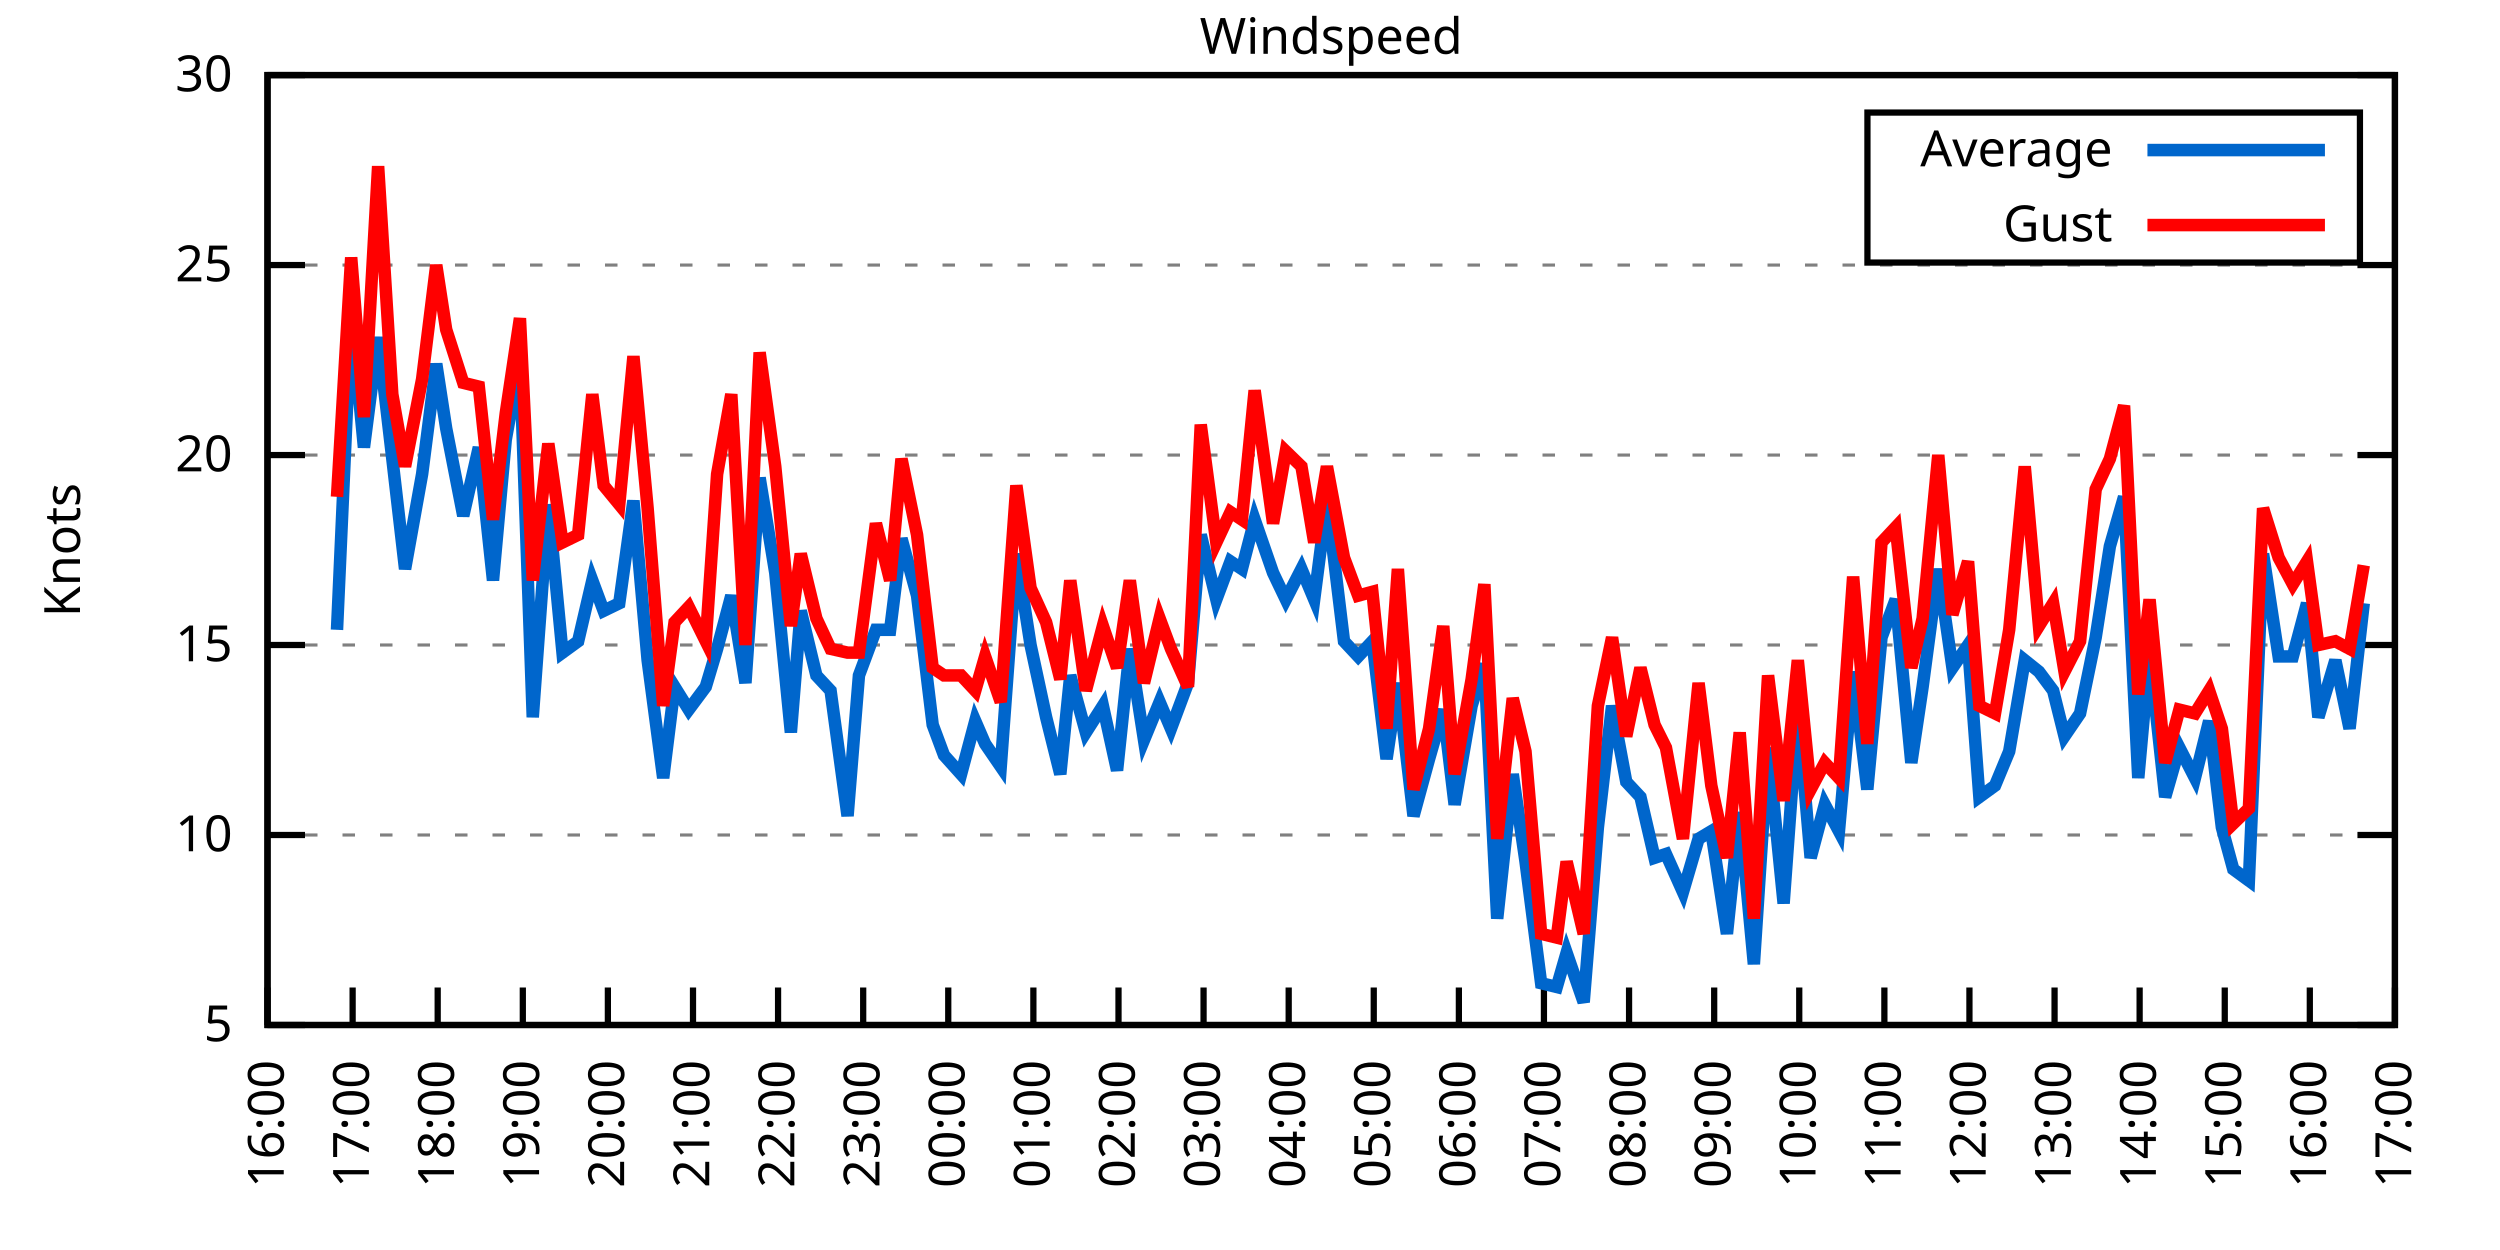
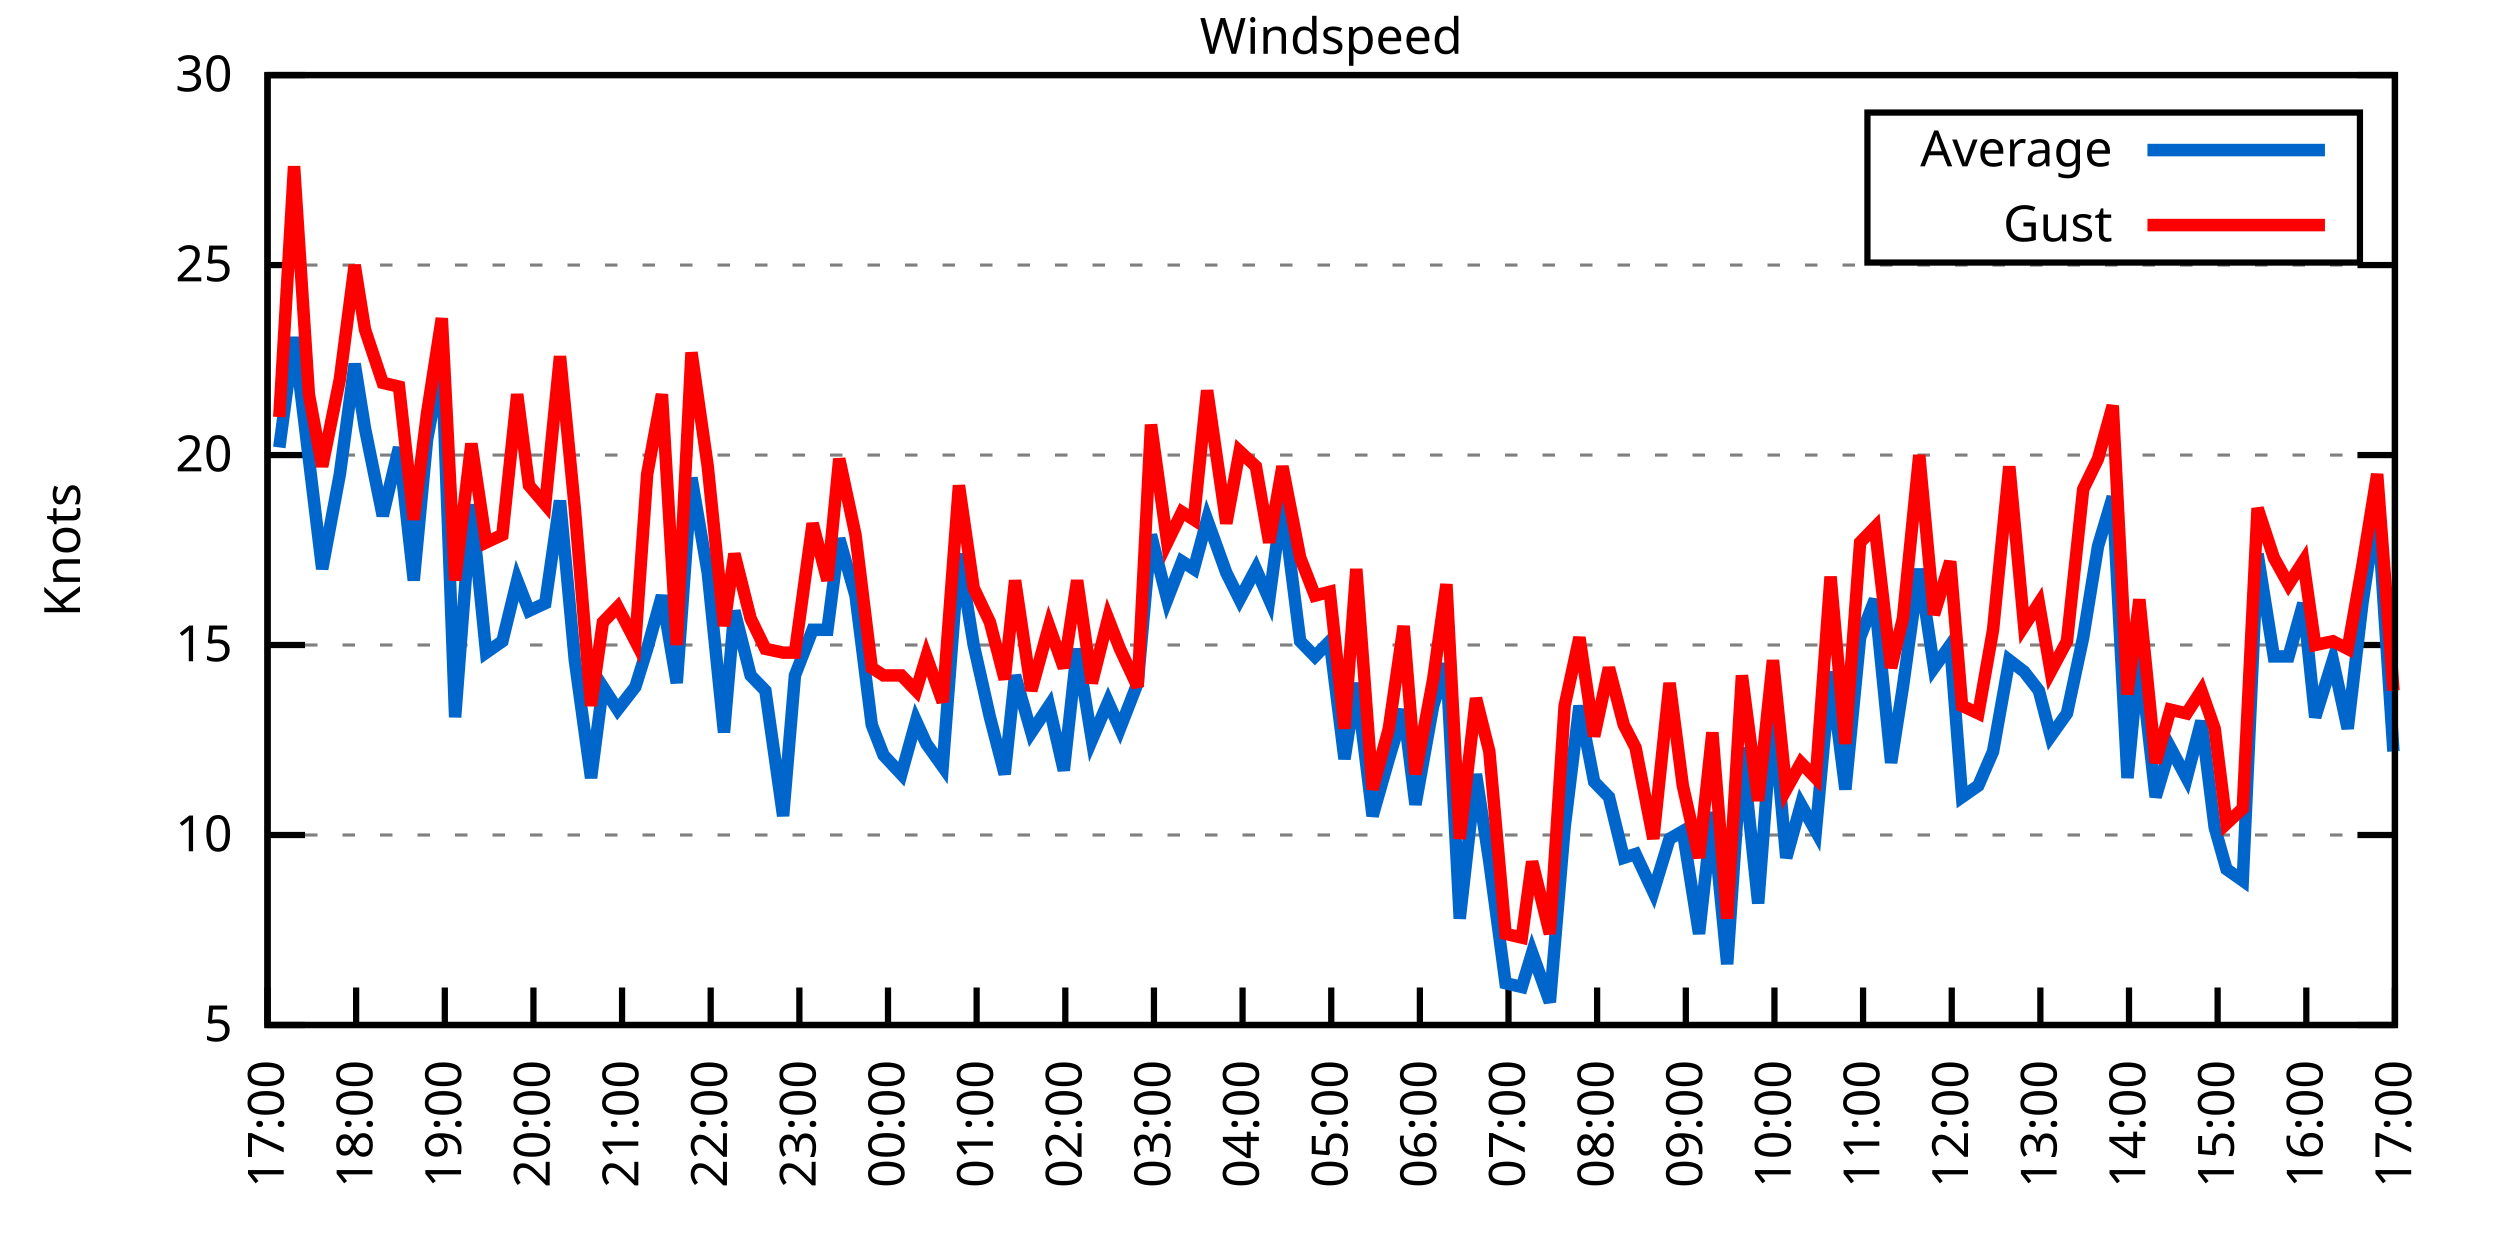
<svg xmlns="http://www.w3.org/2000/svg" xmlns:xlink="http://www.w3.org/1999/xlink" width="400" height="200" viewBox="0 0 400 200">
  <g id="gnuplot_canvas">
    <rect x="0" y="0" width="400" height="200" fill="none" />
    <defs>
      <circle id="gpDot" r="0.5" stroke-width="0.5" stroke="currentColor" />
      <path id="gpPt0" stroke-width="0.333" stroke="currentColor" d="M-1,0 h2 M0,-1 v2" />
      <path id="gpPt1" stroke-width="0.333" stroke="currentColor" d="M-1,-1 L1,1 M1,-1 L-1,1" />
      <path id="gpPt2" stroke-width="0.333" stroke="currentColor" d="M-1,0 L1,0 M0,-1 L0,1 M-1,-1 L1,1 M-1,1 L1,-1" />
      <rect id="gpPt3" stroke-width="0.333" stroke="currentColor" x="-1" y="-1" width="2" height="2" />
      <rect id="gpPt4" stroke-width="0.333" stroke="currentColor" fill="currentColor" x="-1" y="-1" width="2" height="2" />
      <circle id="gpPt5" stroke-width="0.333" stroke="currentColor" cx="0" cy="0" r="1" />
      <use xlink:href="#gpPt5" id="gpPt6" fill="currentColor" stroke="none" />
      <path id="gpPt7" stroke-width="0.333" stroke="currentColor" d="M0,-1.33 L-1.33,0.67 L1.33,0.67 z" />
      <use xlink:href="#gpPt7" id="gpPt8" fill="currentColor" stroke="none" />
      <use xlink:href="#gpPt7" id="gpPt9" stroke="currentColor" transform="rotate(180)" />
      <use xlink:href="#gpPt9" id="gpPt10" fill="currentColor" stroke="none" />
      <use xlink:href="#gpPt3" id="gpPt11" stroke="currentColor" transform="rotate(45)" />
      <use xlink:href="#gpPt11" id="gpPt12" fill="currentColor" stroke="none" />
      <path id="gpPt13" stroke-width="0.333" stroke="currentColor" d="M0,1.330 L1.265,0.411 L0.782,-1.067 L-0.782,-1.076 L-1.265,0.411 z" />
      <use xlink:href="#gpPt13" id="gpPt14" fill="currentColor" stroke="none" />
      <filter id="textbox" filterUnits="objectBoundingBox" x="0" y="0" height="1" width="1">
        <feFlood flood-color="white" flood-opacity="1" result="bgnd" />
        <feComposite in="SourceGraphic" in2="bgnd" operator="atop" />
      </filter>
      <filter id="greybox" filterUnits="objectBoundingBox" x="0" y="0" height="1" width="1">
        <feFlood flood-color="lightgrey" flood-opacity="1" result="grey" />
        <feComposite in="SourceGraphic" in2="grey" operator="atop" />
      </filter>
    </defs>
    <g fill="none" color="white" stroke="currentColor" stroke-width="1.00" stroke-linecap="butt" stroke-linejoin="miter">
</g>
    <g fill="none" color="black" stroke="currentColor" stroke-width="1.00" stroke-linecap="butt" stroke-linejoin="miter">
      <g stroke="none" shape-rendering="crispEdges">
        <polygon fill="rgb(255, 255, 255)" points="42.80,164.00 383.18,164.00 383.18,12.02 42.80,12.02 " />
      </g>
    </g>
    <g fill="none" color="black" stroke="currentColor" stroke-width="1.00" stroke-linecap="butt" stroke-linejoin="miter">
</g>
    <g fill="none" color="black" stroke="black" stroke-width="0.50" stroke-linecap="butt" stroke-linejoin="miter">
</g>
    <g fill="none" color="gray" stroke="currentColor" stroke-width="0.50" stroke-linecap="butt" stroke-linejoin="miter">
      <path stroke="gray" stroke-dasharray="2,4" class="gridline" d="M42.80,164.00 L383.19,164.00  " />
    </g>
    <g fill="none" color="gray" stroke="gray" stroke-width="1.00" stroke-linecap="butt" stroke-linejoin="miter">
</g>
    <g fill="none" color="black" stroke="currentColor" stroke-width="1.00" stroke-linecap="butt" stroke-linejoin="miter">
      <path stroke="black" d="M42.80,164.00 L48.80,164.00 M383.19,164.00 L377.19,164.00  " />
      <g transform="translate(37.20,166.60)" stroke="none" fill="black" font-family="Sans" font-size="8.00" text-anchor="end">
        <text>
          <tspan font-family="Sans"> 5</tspan>
        </text>
      </g>
    </g>
    <g fill="none" color="black" stroke="currentColor" stroke-width="1.00" stroke-linecap="butt" stroke-linejoin="miter">
</g>
    <g fill="none" color="black" stroke="black" stroke-width="0.50" stroke-linecap="butt" stroke-linejoin="miter">
</g>
    <g fill="none" color="gray" stroke="currentColor" stroke-width="0.50" stroke-linecap="butt" stroke-linejoin="miter">
      <path stroke="gray" stroke-dasharray="2,4" class="gridline" d="M42.80,133.60 L383.19,133.60  " />
    </g>
    <g fill="none" color="gray" stroke="gray" stroke-width="1.00" stroke-linecap="butt" stroke-linejoin="miter">
</g>
    <g fill="none" color="black" stroke="currentColor" stroke-width="1.00" stroke-linecap="butt" stroke-linejoin="miter">
      <path stroke="black" d="M42.80,133.60 L48.80,133.60 M383.19,133.60 L377.19,133.60  " />
      <g transform="translate(37.20,136.20)" stroke="none" fill="black" font-family="Sans" font-size="8.00" text-anchor="end">
        <text>
          <tspan font-family="Sans"> 10</tspan>
        </text>
      </g>
    </g>
    <g fill="none" color="black" stroke="currentColor" stroke-width="1.00" stroke-linecap="butt" stroke-linejoin="miter">
</g>
    <g fill="none" color="black" stroke="black" stroke-width="0.50" stroke-linecap="butt" stroke-linejoin="miter">
</g>
    <g fill="none" color="gray" stroke="currentColor" stroke-width="0.50" stroke-linecap="butt" stroke-linejoin="miter">
      <path stroke="gray" stroke-dasharray="2,4" class="gridline" d="M42.80,103.20 L383.19,103.20  " />
    </g>
    <g fill="none" color="gray" stroke="gray" stroke-width="1.00" stroke-linecap="butt" stroke-linejoin="miter">
</g>
    <g fill="none" color="black" stroke="currentColor" stroke-width="1.00" stroke-linecap="butt" stroke-linejoin="miter">
      <path stroke="black" d="M42.80,103.20 L48.80,103.20 M383.19,103.20 L377.19,103.20  " />
      <g transform="translate(37.20,105.80)" stroke="none" fill="black" font-family="Sans" font-size="8.00" text-anchor="end">
        <text>
          <tspan font-family="Sans"> 15</tspan>
        </text>
      </g>
    </g>
    <g fill="none" color="black" stroke="currentColor" stroke-width="1.00" stroke-linecap="butt" stroke-linejoin="miter">
</g>
    <g fill="none" color="black" stroke="black" stroke-width="0.50" stroke-linecap="butt" stroke-linejoin="miter">
</g>
    <g fill="none" color="gray" stroke="currentColor" stroke-width="0.50" stroke-linecap="butt" stroke-linejoin="miter">
      <path stroke="gray" stroke-dasharray="2,4" class="gridline" d="M42.80,72.81 L383.19,72.81  " />
    </g>
    <g fill="none" color="gray" stroke="gray" stroke-width="1.00" stroke-linecap="butt" stroke-linejoin="miter">
</g>
    <g fill="none" color="black" stroke="currentColor" stroke-width="1.00" stroke-linecap="butt" stroke-linejoin="miter">
      <path stroke="black" d="M42.80,72.81 L48.80,72.81 M383.19,72.81 L377.19,72.81  " />
      <g transform="translate(37.20,75.41)" stroke="none" fill="black" font-family="Sans" font-size="8.00" text-anchor="end">
        <text>
          <tspan font-family="Sans"> 20</tspan>
        </text>
      </g>
    </g>
    <g fill="none" color="black" stroke="currentColor" stroke-width="1.00" stroke-linecap="butt" stroke-linejoin="miter">
</g>
    <g fill="none" color="black" stroke="black" stroke-width="0.50" stroke-linecap="butt" stroke-linejoin="miter">
</g>
    <g fill="none" color="gray" stroke="currentColor" stroke-width="0.50" stroke-linecap="butt" stroke-linejoin="miter">
      <path stroke="gray" stroke-dasharray="2,4" class="gridline" d="M42.80,42.41 L383.19,42.41  " />
    </g>
    <g fill="none" color="gray" stroke="gray" stroke-width="1.00" stroke-linecap="butt" stroke-linejoin="miter">
</g>
    <g fill="none" color="black" stroke="currentColor" stroke-width="1.00" stroke-linecap="butt" stroke-linejoin="miter">
      <path stroke="black" d="M42.80,42.41 L48.80,42.41 M383.19,42.41 L377.19,42.41  " />
      <g transform="translate(37.20,45.01)" stroke="none" fill="black" font-family="Sans" font-size="8.00" text-anchor="end">
        <text>
          <tspan font-family="Sans"> 25</tspan>
        </text>
      </g>
    </g>
    <g fill="none" color="black" stroke="currentColor" stroke-width="1.00" stroke-linecap="butt" stroke-linejoin="miter">
</g>
    <g fill="none" color="black" stroke="black" stroke-width="0.50" stroke-linecap="butt" stroke-linejoin="miter">
</g>
    <g fill="none" color="gray" stroke="currentColor" stroke-width="0.50" stroke-linecap="butt" stroke-linejoin="miter">
      <path stroke="gray" stroke-dasharray="2,4" class="gridline" d="M42.80,12.01 L383.19,12.01  " />
    </g>
    <g fill="none" color="gray" stroke="gray" stroke-width="1.00" stroke-linecap="butt" stroke-linejoin="miter">
</g>
    <g fill="none" color="black" stroke="currentColor" stroke-width="1.00" stroke-linecap="butt" stroke-linejoin="miter">
      <path stroke="black" d="M42.80,12.01 L48.80,12.01 M383.19,12.01 L377.19,12.01  " />
      <g transform="translate(37.20,14.61)" stroke="none" fill="black" font-family="Sans" font-size="8.00" text-anchor="end">
        <text>
          <tspan font-family="Sans"> 30</tspan>
        </text>
      </g>
    </g>
    <g fill="none" color="black" stroke="currentColor" stroke-width="1.00" stroke-linecap="butt" stroke-linejoin="miter">
      <path stroke="black" d="M42.80,164.00 L42.80,158.00  " />
      <g transform="translate(45.40,169.60) rotate(270.00)" stroke="none" fill="black" font-family="Sans" font-size="8.00" text-anchor="end">
        <text>
-           <tspan font-family="Sans">16:00</tspan>
-         </text>
-       </g>
-     </g>
-     <g fill="none" color="black" stroke="currentColor" stroke-width="1.00" stroke-linecap="butt" stroke-linejoin="miter">
-       <path stroke="black" d="M56.42,164.00 L56.42,158.00  " />
-       <g transform="translate(59.02,169.60) rotate(270.00)" stroke="none" fill="black" font-family="Sans" font-size="8.00" text-anchor="end">
-         <text>
          <tspan font-family="Sans">17:00</tspan>
        </text>
      </g>
    </g>
    <g fill="none" color="black" stroke="currentColor" stroke-width="1.00" stroke-linecap="butt" stroke-linejoin="miter">
-       <path stroke="black" d="M70.03,164.00 L70.03,158.00  " />
-       <g transform="translate(72.63,169.60) rotate(270.00)" stroke="none" fill="black" font-family="Sans" font-size="8.00" text-anchor="end">
+       <path stroke="black" d="M56.98,164.00 L56.98,158.00  " />
+       <g transform="translate(59.58,169.60) rotate(270.00)" stroke="none" fill="black" font-family="Sans" font-size="8.00" text-anchor="end">
        <text>
          <tspan font-family="Sans">18:00</tspan>
        </text>
      </g>
    </g>
    <g fill="none" color="black" stroke="currentColor" stroke-width="1.00" stroke-linecap="butt" stroke-linejoin="miter">
-       <path stroke="black" d="M83.65,164.00 L83.65,158.00  " />
-       <g transform="translate(86.25,169.60) rotate(270.00)" stroke="none" fill="black" font-family="Sans" font-size="8.00" text-anchor="end">
+       <path stroke="black" d="M71.17,164.00 L71.17,158.00  " />
+       <g transform="translate(73.77,169.60) rotate(270.00)" stroke="none" fill="black" font-family="Sans" font-size="8.00" text-anchor="end">
        <text>
          <tspan font-family="Sans">19:00</tspan>
        </text>
      </g>
    </g>
    <g fill="none" color="black" stroke="currentColor" stroke-width="1.00" stroke-linecap="butt" stroke-linejoin="miter">
-       <path stroke="black" d="M97.26,164.00 L97.26,158.00  " />
-       <g transform="translate(99.86,169.60) rotate(270.00)" stroke="none" fill="black" font-family="Sans" font-size="8.00" text-anchor="end">
+       <path stroke="black" d="M85.35,164.00 L85.35,158.00  " />
+       <g transform="translate(87.95,169.60) rotate(270.00)" stroke="none" fill="black" font-family="Sans" font-size="8.00" text-anchor="end">
        <text>
          <tspan font-family="Sans">20:00</tspan>
        </text>
      </g>
    </g>
    <g fill="none" color="black" stroke="currentColor" stroke-width="1.00" stroke-linecap="butt" stroke-linejoin="miter">
-       <path stroke="black" d="M110.88,164.00 L110.88,158.00  " />
-       <g transform="translate(113.48,169.60) rotate(270.00)" stroke="none" fill="black" font-family="Sans" font-size="8.00" text-anchor="end">
+       <path stroke="black" d="M99.53,164.00 L99.53,158.00  " />
+       <g transform="translate(102.13,169.60) rotate(270.00)" stroke="none" fill="black" font-family="Sans" font-size="8.00" text-anchor="end">
        <text>
          <tspan font-family="Sans">21:00</tspan>
        </text>
      </g>
    </g>
    <g fill="none" color="black" stroke="currentColor" stroke-width="1.00" stroke-linecap="butt" stroke-linejoin="miter">
-       <path stroke="black" d="M124.49,164.00 L124.49,158.00  " />
-       <g transform="translate(127.09,169.60) rotate(270.00)" stroke="none" fill="black" font-family="Sans" font-size="8.00" text-anchor="end">
+       <path stroke="black" d="M113.71,164.00 L113.71,158.00  " />
+       <g transform="translate(116.31,169.60) rotate(270.00)" stroke="none" fill="black" font-family="Sans" font-size="8.00" text-anchor="end">
        <text>
          <tspan font-family="Sans">22:00</tspan>
        </text>
      </g>
    </g>
    <g fill="none" color="black" stroke="currentColor" stroke-width="1.00" stroke-linecap="butt" stroke-linejoin="miter">
-       <path stroke="black" d="M138.11,164.00 L138.11,158.00  " />
-       <g transform="translate(140.71,169.60) rotate(270.00)" stroke="none" fill="black" font-family="Sans" font-size="8.00" text-anchor="end">
+       <path stroke="black" d="M127.90,164.00 L127.90,158.00  " />
+       <g transform="translate(130.50,169.60) rotate(270.00)" stroke="none" fill="black" font-family="Sans" font-size="8.00" text-anchor="end">
        <text>
          <tspan font-family="Sans">23:00</tspan>
        </text>
      </g>
    </g>
    <g fill="none" color="black" stroke="currentColor" stroke-width="1.00" stroke-linecap="butt" stroke-linejoin="miter">
-       <path stroke="black" d="M151.72,164.00 L151.72,158.00  " />
-       <g transform="translate(154.32,169.60) rotate(270.00)" stroke="none" fill="black" font-family="Sans" font-size="8.00" text-anchor="end">
+       <path stroke="black" d="M142.08,164.00 L142.08,158.00  " />
+       <g transform="translate(144.68,169.60) rotate(270.00)" stroke="none" fill="black" font-family="Sans" font-size="8.00" text-anchor="end">
        <text>
          <tspan font-family="Sans">00:00</tspan>
        </text>
      </g>
    </g>
    <g fill="none" color="black" stroke="currentColor" stroke-width="1.00" stroke-linecap="butt" stroke-linejoin="miter">
-       <path stroke="black" d="M165.34,164.00 L165.34,158.00  " />
-       <g transform="translate(167.94,169.60) rotate(270.00)" stroke="none" fill="black" font-family="Sans" font-size="8.00" text-anchor="end">
+       <path stroke="black" d="M156.26,164.00 L156.26,158.00  " />
+       <g transform="translate(158.86,169.60) rotate(270.00)" stroke="none" fill="black" font-family="Sans" font-size="8.00" text-anchor="end">
        <text>
          <tspan font-family="Sans">01:00</tspan>
        </text>
      </g>
    </g>
    <g fill="none" color="black" stroke="currentColor" stroke-width="1.00" stroke-linecap="butt" stroke-linejoin="miter">
-       <path stroke="black" d="M178.96,164.00 L178.96,158.00  " />
-       <g transform="translate(181.56,169.60) rotate(270.00)" stroke="none" fill="black" font-family="Sans" font-size="8.00" text-anchor="end">
+       <path stroke="black" d="M170.45,164.00 L170.45,158.00  " />
+       <g transform="translate(173.05,169.60) rotate(270.00)" stroke="none" fill="black" font-family="Sans" font-size="8.00" text-anchor="end">
        <text>
          <tspan font-family="Sans">02:00</tspan>
        </text>
      </g>
    </g>
    <g fill="none" color="black" stroke="currentColor" stroke-width="1.00" stroke-linecap="butt" stroke-linejoin="miter">
-       <path stroke="black" d="M192.57,164.00 L192.57,158.00  " />
-       <g transform="translate(195.17,169.60) rotate(270.00)" stroke="none" fill="black" font-family="Sans" font-size="8.00" text-anchor="end">
+       <path stroke="black" d="M184.63,164.00 L184.63,158.00  " />
+       <g transform="translate(187.23,169.60) rotate(270.00)" stroke="none" fill="black" font-family="Sans" font-size="8.00" text-anchor="end">
        <text>
          <tspan font-family="Sans">03:00</tspan>
        </text>
      </g>
    </g>
    <g fill="none" color="black" stroke="currentColor" stroke-width="1.00" stroke-linecap="butt" stroke-linejoin="miter">
-       <path stroke="black" d="M206.19,164.00 L206.19,158.00  " />
-       <g transform="translate(208.79,169.60) rotate(270.00)" stroke="none" fill="black" font-family="Sans" font-size="8.00" text-anchor="end">
+       <path stroke="black" d="M198.81,164.00 L198.81,158.00  " />
+       <g transform="translate(201.41,169.60) rotate(270.00)" stroke="none" fill="black" font-family="Sans" font-size="8.00" text-anchor="end">
        <text>
          <tspan font-family="Sans">04:00</tspan>
        </text>
      </g>
    </g>
    <g fill="none" color="black" stroke="currentColor" stroke-width="1.00" stroke-linecap="butt" stroke-linejoin="miter">
-       <path stroke="black" d="M219.80,164.00 L219.80,158.00  " />
-       <g transform="translate(222.40,169.60) rotate(270.00)" stroke="none" fill="black" font-family="Sans" font-size="8.00" text-anchor="end">
+       <path stroke="black" d="M213.00,164.00 L213.00,158.00  " />
+       <g transform="translate(215.60,169.60) rotate(270.00)" stroke="none" fill="black" font-family="Sans" font-size="8.00" text-anchor="end">
        <text>
          <tspan font-family="Sans">05:00</tspan>
        </text>
      </g>
    </g>
    <g fill="none" color="black" stroke="currentColor" stroke-width="1.00" stroke-linecap="butt" stroke-linejoin="miter">
-       <path stroke="black" d="M233.42,164.00 L233.42,158.00  " />
-       <g transform="translate(236.02,169.60) rotate(270.00)" stroke="none" fill="black" font-family="Sans" font-size="8.00" text-anchor="end">
+       <path stroke="black" d="M227.18,164.00 L227.18,158.00  " />
+       <g transform="translate(229.78,169.60) rotate(270.00)" stroke="none" fill="black" font-family="Sans" font-size="8.00" text-anchor="end">
        <text>
          <tspan font-family="Sans">06:00</tspan>
        </text>
      </g>
    </g>
    <g fill="none" color="black" stroke="currentColor" stroke-width="1.00" stroke-linecap="butt" stroke-linejoin="miter">
-       <path stroke="black" d="M247.03,164.00 L247.03,158.00  " />
-       <g transform="translate(249.63,169.60) rotate(270.00)" stroke="none" fill="black" font-family="Sans" font-size="8.00" text-anchor="end">
+       <path stroke="black" d="M241.36,164.00 L241.36,158.00  " />
+       <g transform="translate(243.96,169.60) rotate(270.00)" stroke="none" fill="black" font-family="Sans" font-size="8.00" text-anchor="end">
        <text>
          <tspan font-family="Sans">07:00</tspan>
        </text>
      </g>
    </g>
    <g fill="none" color="black" stroke="currentColor" stroke-width="1.00" stroke-linecap="butt" stroke-linejoin="miter">
-       <path stroke="black" d="M260.65,164.00 L260.65,158.00  " />
-       <g transform="translate(263.25,169.60) rotate(270.00)" stroke="none" fill="black" font-family="Sans" font-size="8.00" text-anchor="end">
+       <path stroke="black" d="M255.54,164.00 L255.54,158.00  " />
+       <g transform="translate(258.14,169.60) rotate(270.00)" stroke="none" fill="black" font-family="Sans" font-size="8.00" text-anchor="end">
        <text>
          <tspan font-family="Sans">08:00</tspan>
        </text>
      </g>
    </g>
    <g fill="none" color="black" stroke="currentColor" stroke-width="1.00" stroke-linecap="butt" stroke-linejoin="miter">
-       <path stroke="black" d="M274.27,164.00 L274.27,158.00  " />
-       <g transform="translate(276.87,169.60) rotate(270.00)" stroke="none" fill="black" font-family="Sans" font-size="8.00" text-anchor="end">
+       <path stroke="black" d="M269.73,164.00 L269.73,158.00  " />
+       <g transform="translate(272.33,169.60) rotate(270.00)" stroke="none" fill="black" font-family="Sans" font-size="8.00" text-anchor="end">
        <text>
          <tspan font-family="Sans">09:00</tspan>
        </text>
      </g>
    </g>
    <g fill="none" color="black" stroke="currentColor" stroke-width="1.00" stroke-linecap="butt" stroke-linejoin="miter">
-       <path stroke="black" d="M287.88,164.00 L287.88,158.00  " />
-       <g transform="translate(290.48,169.60) rotate(270.00)" stroke="none" fill="black" font-family="Sans" font-size="8.00" text-anchor="end">
+       <path stroke="black" d="M283.91,164.00 L283.91,158.00  " />
+       <g transform="translate(286.51,169.60) rotate(270.00)" stroke="none" fill="black" font-family="Sans" font-size="8.00" text-anchor="end">
        <text>
          <tspan font-family="Sans">10:00</tspan>
        </text>
      </g>
    </g>
    <g fill="none" color="black" stroke="currentColor" stroke-width="1.00" stroke-linecap="butt" stroke-linejoin="miter">
-       <path stroke="black" d="M301.50,164.00 L301.50,158.00  " />
-       <g transform="translate(304.10,169.60) rotate(270.00)" stroke="none" fill="black" font-family="Sans" font-size="8.00" text-anchor="end">
+       <path stroke="black" d="M298.09,164.00 L298.09,158.00  " />
+       <g transform="translate(300.69,169.60) rotate(270.00)" stroke="none" fill="black" font-family="Sans" font-size="8.00" text-anchor="end">
        <text>
          <tspan font-family="Sans">11:00</tspan>
        </text>
      </g>
    </g>
    <g fill="none" color="black" stroke="currentColor" stroke-width="1.00" stroke-linecap="butt" stroke-linejoin="miter">
-       <path stroke="black" d="M315.11,164.00 L315.11,158.00  " />
-       <g transform="translate(317.71,169.60) rotate(270.00)" stroke="none" fill="black" font-family="Sans" font-size="8.00" text-anchor="end">
+       <path stroke="black" d="M312.28,164.00 L312.28,158.00  " />
+       <g transform="translate(314.88,169.60) rotate(270.00)" stroke="none" fill="black" font-family="Sans" font-size="8.00" text-anchor="end">
        <text>
          <tspan font-family="Sans">12:00</tspan>
        </text>
      </g>
    </g>
    <g fill="none" color="black" stroke="currentColor" stroke-width="1.00" stroke-linecap="butt" stroke-linejoin="miter">
-       <path stroke="black" d="M328.73,164.00 L328.73,158.00  " />
-       <g transform="translate(331.33,169.60) rotate(270.00)" stroke="none" fill="black" font-family="Sans" font-size="8.00" text-anchor="end">
+       <path stroke="black" d="M326.46,164.00 L326.46,158.00  " />
+       <g transform="translate(329.06,169.60) rotate(270.00)" stroke="none" fill="black" font-family="Sans" font-size="8.00" text-anchor="end">
        <text>
          <tspan font-family="Sans">13:00</tspan>
        </text>
      </g>
    </g>
    <g fill="none" color="black" stroke="currentColor" stroke-width="1.00" stroke-linecap="butt" stroke-linejoin="miter">
-       <path stroke="black" d="M342.34,164.00 L342.34,158.00  " />
-       <g transform="translate(344.94,169.60) rotate(270.00)" stroke="none" fill="black" font-family="Sans" font-size="8.00" text-anchor="end">
+       <path stroke="black" d="M340.64,164.00 L340.64,158.00  " />
+       <g transform="translate(343.24,169.60) rotate(270.00)" stroke="none" fill="black" font-family="Sans" font-size="8.00" text-anchor="end">
        <text>
          <tspan font-family="Sans">14:00</tspan>
        </text>
      </g>
    </g>
    <g fill="none" color="black" stroke="currentColor" stroke-width="1.00" stroke-linecap="butt" stroke-linejoin="miter">
-       <path stroke="black" d="M355.96,164.00 L355.96,158.00  " />
-       <g transform="translate(358.56,169.60) rotate(270.00)" stroke="none" fill="black" font-family="Sans" font-size="8.00" text-anchor="end">
+       <path stroke="black" d="M354.82,164.00 L354.82,158.00  " />
+       <g transform="translate(357.42,169.60) rotate(270.00)" stroke="none" fill="black" font-family="Sans" font-size="8.00" text-anchor="end">
        <text>
          <tspan font-family="Sans">15:00</tspan>
        </text>
      </g>
    </g>
    <g fill="none" color="black" stroke="currentColor" stroke-width="1.00" stroke-linecap="butt" stroke-linejoin="miter">
-       <path stroke="black" d="M369.57,164.00 L369.57,158.00  " />
-       <g transform="translate(372.17,169.60) rotate(270.00)" stroke="none" fill="black" font-family="Sans" font-size="8.00" text-anchor="end">
+       <path stroke="black" d="M369.01,164.00 L369.01,158.00  " />
+       <g transform="translate(371.61,169.60) rotate(270.00)" stroke="none" fill="black" font-family="Sans" font-size="8.00" text-anchor="end">
        <text>
          <tspan font-family="Sans">16:00</tspan>
        </text>
      </g>
    </g>
    <g fill="none" color="black" stroke="currentColor" stroke-width="1.00" stroke-linecap="butt" stroke-linejoin="miter">
      <path stroke="black" d="M383.19,164.00 L383.19,158.00  " />
      <g transform="translate(385.79,169.60) rotate(270.00)" stroke="none" fill="black" font-family="Sans" font-size="8.00" text-anchor="end">
        <text>
          <tspan font-family="Sans">17:00</tspan>
        </text>
      </g>
    </g>
    <g fill="none" color="black" stroke="currentColor" stroke-width="1.00" stroke-linecap="butt" stroke-linejoin="miter">
</g>
    <g fill="none" color="black" stroke="currentColor" stroke-width="1.00" stroke-linecap="butt" stroke-linejoin="miter">
      <path stroke="black" d="M42.80,12.01 L42.80,164.00 L383.19,164.00 L383.19,12.01 L42.80,12.01 Z  " />
    </g>
    <g fill="none" color="black" stroke="currentColor" stroke-width="1.00" stroke-linecap="butt" stroke-linejoin="miter">
</g>
    <g fill="none" color="black" stroke="currentColor" stroke-width="1.00" stroke-linecap="butt" stroke-linejoin="miter">
      <path stroke="black" d="M298.79,42.01 L298.79,18.01 L377.59,18.01 L377.59,42.01 L298.79,42.01 Z  " />
    </g>
    <g id="Windspeed_plot_1">
      <g fill="none" color="white" stroke="black" stroke-width="2.00" stroke-linecap="butt" stroke-linejoin="miter">
</g>
      <g fill="none" color="black" stroke="currentColor" stroke-width="2.00" stroke-linecap="butt" stroke-linejoin="miter">
        <g transform="translate(337.99,26.61)" stroke="none" fill="black" font-family="Sans" font-size="8.00" text-anchor="end">
          <text>
            <tspan font-family="Sans">Average</tspan>
          </text>
        </g>
      </g>
      <g fill="none" color="black" stroke="currentColor" stroke-width="2.00" stroke-linecap="butt" stroke-linejoin="miter">
-         <path stroke="rgb(  0, 102, 204)" d="M343.59,24.01 L371.99,24.01 M53.92,100.77 L56.19,50.31 L58.23,71.59 L60.50,53.96 L62.77,73.41 L64.81,91.04   L67.54,75.85 L69.80,58.21 L71.39,68.55 L74.12,82.53 L76.61,71.59 L78.88,92.87 L80.92,70.37 L83.19,57.61   L85.24,114.76 L87.73,80.71 L90.00,104.42 L92.50,102.60 L94.77,92.87 L96.58,97.73 L99.08,96.52 L101.35,80.10   L103.62,105.64 L106.11,124.48 L107.93,109.89 L110.20,113.54 L112.92,109.89 L114.74,103.81 L117.01,95.30 L119.27,109.28   L121.54,76.45 L124.04,91.65 L126.54,117.19 L128.12,97.73 L130.62,108.07 L132.89,110.50 L135.61,130.56 L137.43,108.07   L140.15,100.77 L142.42,100.77 L144.24,86.18 L146.73,95.30 L149.23,115.97 L151.04,120.83 L153.77,123.87 L156.04,115.36   L157.62,119.01 L160.12,122.66 L162.62,88.61 L164.89,103.20 L167.38,114.76 L169.65,123.87 L171.24,108.07 L173.74,117.19   L176.46,112.93 L178.73,123.27 L180.77,103.81 L183.04,118.40 L185.54,112.32 L187.35,116.58 L190.08,109.28 L192.12,85.57   L194.61,95.91 L196.88,89.83 L198.70,91.04 L200.74,83.14 L203.69,91.65 L205.73,95.91 L208.23,91.04 L210.27,95.91   L212.31,80.10 L215.04,102.60 L217.31,105.03 L219.58,102.60 L221.85,121.44 L223.66,109.28 L226.16,130.56 L228.65,121.44   L230.92,113.54 L232.74,128.74 L235.46,112.93 L237.50,106.24 L239.55,146.98 L242.04,123.87 L244.08,137.86 L246.58,157.31   L249.08,157.92 L250.66,152.45 L253.39,160.35 L255.66,132.39 L257.93,112.93 L260.20,125.09 L262.47,127.52 L264.73,137.25   L266.55,136.64 L269.27,142.72 L271.77,134.21 L273.81,132.99 L276.31,149.41 L278.35,129.95 L280.62,154.27 L282.89,119.62   L285.38,144.55 L287.65,113.54 L289.70,137.25 L291.97,128.74 L294.23,132.99 L296.50,107.46 L298.77,126.31 L301.04,101.99   L303.31,95.91 L305.81,122.05 L307.62,109.89 L310.12,91.04 L312.39,106.85 L314.89,103.20 L316.70,127.52 L319.20,125.70   L321.47,120.23 L323.96,105.64 L326.23,107.46 L328.50,110.50 L330.32,117.80 L332.81,114.15 L335.31,101.99 L337.58,87.40   L339.85,79.49 L342.12,124.48 L343.93,104.42 L346.43,127.52 L348.70,119.62 L351.19,124.48 L353.46,115.36 L355.50,132.39   L357.32,139.07 L359.82,140.90 L362.09,88.61 L364.58,105.03 L366.85,105.03 L369.12,96.52 L370.94,114.76 L373.66,105.64   L375.93,116.58 L378.20,96.52  " />
+         <path stroke="rgb(  0, 102, 204)" d="M343.59,24.01 L371.99,24.01 M44.69,71.59 L47.05,53.96 L49.42,73.41 L51.55,91.04 L54.38,75.85 L56.75,58.21   L58.40,68.55 L61.24,82.53 L63.84,71.59 L66.20,92.87 L68.33,70.37 L70.69,57.61 L72.82,114.76 L75.42,80.71   L77.78,104.42 L80.38,102.60 L82.75,92.87 L84.64,97.73 L87.24,96.52 L89.60,80.10 L91.97,105.64 L94.57,124.48   L96.46,109.89 L98.82,113.54 L101.66,109.89 L103.55,103.81 L105.91,95.30 L108.28,109.28 L110.64,76.45 L113.24,91.65   L115.84,117.19 L117.50,97.73 L120.10,108.07 L122.46,110.50 L125.30,130.56 L127.19,108.07 L130.02,100.77 L132.39,100.77   L134.28,86.18 L136.88,95.30 L139.48,115.97 L141.37,120.83 L144.21,123.87 L146.57,115.36 L148.23,119.01 L150.83,122.66   L153.43,88.61 L155.79,103.20 L158.39,114.76 L160.75,123.87 L162.41,108.07 L165.01,117.19 L167.85,112.93 L170.21,123.27   L172.34,103.81 L174.70,118.40 L177.30,112.32 L179.19,116.58 L182.03,109.28 L184.16,85.57 L186.76,95.91 L189.12,89.83   L191.01,91.04 L193.14,83.14 L196.21,91.65 L198.34,95.91 L200.94,91.04 L203.07,95.91 L205.19,80.10 L208.03,102.60   L210.39,105.03 L212.76,102.60 L215.12,121.44 L217.01,109.28 L219.61,130.56 L222.21,121.44 L224.58,113.54 L226.47,128.74   L229.31,112.93 L231.43,106.24 L233.56,146.98 L236.16,123.87 L238.29,137.86 L240.89,157.31 L243.49,157.92 L245.14,152.45   L247.98,160.35 L250.34,132.39 L252.71,112.93 L255.07,125.09 L257.43,127.52 L259.80,137.25 L261.69,136.64 L264.53,142.72   L267.13,134.21 L269.25,132.99 L271.85,149.41 L273.98,129.95 L276.35,154.27 L278.71,119.62 L281.31,144.55 L283.67,113.54   L285.80,137.25 L288.16,128.74 L290.53,132.99 L292.89,107.46 L295.26,126.31 L297.62,101.99 L299.98,95.91 L302.58,122.05   L304.47,109.89 L307.08,91.04 L309.44,106.85 L312.04,103.20 L313.93,127.52 L316.53,125.70 L318.89,120.23 L321.49,105.64   L323.86,107.46 L326.22,110.50 L328.11,117.80 L330.71,114.15 L333.31,101.99 L335.68,87.40 L338.04,79.49 L340.40,124.48   L342.30,104.42 L344.90,127.52 L347.26,119.62 L349.86,124.48 L352.22,115.36 L354.35,132.39 L356.24,139.07 L358.84,140.90   L361.21,88.61 L363.81,105.03 L366.17,105.03 L368.53,96.52 L370.43,114.76 L373.26,105.64 L375.63,116.58 L377.99,96.52   L380.35,80.71 L382.95,120.23  " />
      </g>
    </g>
    <g id="Windspeed_plot_2">
      <g fill="none" color="black" stroke="currentColor" stroke-width="2.00" stroke-linecap="butt" stroke-linejoin="miter">
        <g transform="translate(337.99,38.61)" stroke="none" fill="black" font-family="Sans" font-size="8.00" text-anchor="end">
          <text>
            <tspan font-family="Sans">Gust</tspan>
          </text>
        </g>
      </g>
      <g fill="none" color="black" stroke="currentColor" stroke-width="2.00" stroke-linecap="butt" stroke-linejoin="miter">
-         <path stroke="rgb(255,   0,   0)" d="M343.59,36.01 L371.99,36.01 M53.92,79.49 L56.19,41.19 L58.23,66.73 L60.50,26.60 L62.77,63.08 L64.81,74.63   L67.54,60.65 L69.80,42.41 L71.39,52.74 L74.12,61.25 L76.61,61.86 L78.88,83.14 L80.92,66.12 L83.19,50.92   L85.24,92.87 L87.73,70.98 L90.00,86.79 L92.50,85.57 L94.77,63.08 L96.58,77.67 L99.08,80.71 L101.35,57.00   L103.62,81.32 L106.11,112.93 L107.93,99.56 L110.20,97.12 L112.92,102.60 L114.74,75.85 L117.01,63.08 L119.27,103.20   L121.54,56.39 L124.04,74.63 L126.54,100.16 L128.12,88.61 L130.62,98.95 L132.89,103.81 L135.61,104.42 L137.43,104.42   L140.15,83.75 L142.42,92.87 L144.24,73.41 L146.73,85.57 L149.23,106.85 L151.04,108.07 L153.77,108.07 L156.04,110.50   L157.62,105.03 L160.12,112.32 L162.62,77.67 L164.89,94.08 L167.38,99.56 L169.65,108.68 L171.24,92.87 L173.74,110.50   L176.46,100.16 L178.73,106.85 L180.77,92.87 L183.04,109.28 L185.54,98.95 L187.35,103.81 L190.08,109.89 L192.12,67.94   L194.61,86.79 L196.88,81.93 L198.70,83.14 L200.74,62.47 L203.69,83.75 L205.73,72.20 L208.23,74.63 L210.27,86.79   L212.31,74.63 L215.04,89.22 L217.31,95.30 L219.58,94.69 L221.85,116.58 L223.66,91.04 L226.16,126.31 L228.65,116.58   L230.92,100.16 L232.74,123.87 L235.46,108.68 L237.50,93.48 L239.55,134.21 L242.04,111.72 L244.08,120.23 L246.58,149.41   L249.08,150.02 L250.66,137.86 L253.39,149.41 L255.66,112.93 L257.93,101.99 L260.20,117.80 L262.47,106.85 L264.73,115.97   L266.55,119.62 L269.27,134.21 L271.77,109.28 L273.81,125.70 L276.31,137.25 L278.35,117.19 L280.62,146.98 L282.89,108.07   L285.38,128.13 L287.65,105.64 L289.70,126.31 L291.97,122.05 L294.23,124.48 L296.50,92.26 L298.77,119.01 L301.04,86.79   L303.31,84.36 L305.81,106.85 L307.62,98.95 L310.12,72.81 L312.39,98.34 L314.89,89.83 L316.70,112.93 L319.20,114.15   L321.47,100.77 L323.96,74.63 L326.23,100.16 L328.50,96.52 L330.32,107.46 L332.81,102.60 L335.31,78.28 L337.58,73.41   L339.85,64.90 L342.12,111.11 L343.93,95.91 L346.43,122.05 L348.70,113.54 L351.19,114.15 L353.46,110.50 L355.50,116.58   L357.32,131.78 L359.82,129.35 L362.09,81.32 L364.58,89.22 L366.85,93.48 L369.12,89.83 L370.94,103.20 L373.66,102.60   L375.93,103.81 L378.20,90.44  " />
+         <path stroke="rgb(255,   0,   0)" d="M343.59,36.01 L371.99,36.01 M44.69,66.73 L47.05,26.60 L49.42,63.08 L51.55,74.63 L54.38,60.65 L56.75,42.41   L58.40,52.74 L61.24,61.25 L63.84,61.86 L66.20,83.14 L68.33,66.12 L70.69,50.92 L72.82,92.87 L75.42,70.98   L77.78,86.79 L80.38,85.57 L82.75,63.08 L84.64,77.67 L87.24,80.71 L89.60,57.00 L91.97,81.32 L94.57,112.93   L96.46,99.56 L98.82,97.12 L101.66,102.60 L103.55,75.85 L105.91,63.08 L108.28,103.20 L110.64,56.39 L113.24,74.63   L115.84,100.16 L117.50,88.61 L120.10,98.95 L122.46,103.81 L125.30,104.42 L127.19,104.42 L130.02,83.75 L132.39,92.87   L134.28,73.41 L136.88,85.57 L139.48,106.85 L141.37,108.07 L144.21,108.07 L146.57,110.50 L148.23,105.03 L150.83,112.32   L153.43,77.67 L155.79,94.08 L158.39,99.56 L160.75,108.68 L162.41,92.87 L165.01,110.50 L167.85,100.16 L170.21,106.85   L172.34,92.87 L174.70,109.28 L177.30,98.95 L179.19,103.81 L182.03,109.89 L184.16,67.94 L186.76,86.79 L189.12,81.93   L191.01,83.14 L193.14,62.47 L196.21,83.75 L198.34,72.20 L200.94,74.63 L203.07,86.79 L205.19,74.63 L208.03,89.22   L210.39,95.30 L212.76,94.69 L215.12,116.58 L217.01,91.04 L219.61,126.31 L222.21,116.58 L224.58,100.16 L226.47,123.87   L229.31,108.68 L231.43,93.48 L233.56,134.21 L236.16,111.72 L238.29,120.23 L240.89,149.41 L243.49,150.02 L245.14,137.86   L247.98,149.41 L250.34,112.93 L252.71,101.99 L255.07,117.80 L257.43,106.85 L259.80,115.97 L261.69,119.62 L264.53,134.21   L267.13,109.28 L269.25,125.70 L271.85,137.25 L273.98,117.19 L276.35,146.98 L278.71,108.07 L281.31,128.13 L283.67,105.64   L285.80,126.31 L288.16,122.05 L290.53,124.48 L292.89,92.26 L295.26,119.01 L297.62,86.79 L299.98,84.36 L302.58,106.85   L304.47,98.95 L307.08,72.81 L309.44,98.34 L312.04,89.83 L313.93,112.93 L316.53,114.15 L318.89,100.77 L321.49,74.63   L323.86,100.16 L326.22,96.52 L328.11,107.46 L330.71,102.60 L333.31,78.28 L335.68,73.41 L338.04,64.90 L340.40,111.11   L342.30,95.91 L344.90,122.05 L347.26,113.54 L349.86,114.15 L352.22,110.50 L354.35,116.58 L356.24,131.78 L358.84,129.35   L361.21,81.32 L363.81,89.22 L366.17,93.48 L368.53,89.83 L370.43,103.20 L373.26,102.60 L375.63,103.81 L377.99,90.44   L380.35,75.85 L382.95,110.50  " />
      </g>
    </g>
    <g fill="none" color="black" stroke="currentColor" stroke-width="2.00" stroke-linecap="butt" stroke-linejoin="miter">
</g>
    <g fill="none" color="black" stroke="black" stroke-width="1.00" stroke-linecap="butt" stroke-linejoin="miter">
</g>
    <g fill="none" color="black" stroke="currentColor" stroke-width="1.00" stroke-linecap="butt" stroke-linejoin="miter">
      <path stroke="black" d="M42.80,12.01 L42.80,164.00 L383.19,164.00 L383.19,12.01 L42.80,12.01 Z  " />
      <g transform="translate(12.80,88.01) rotate(270.00)" stroke="none" fill="black" font-family="Sans" font-size="8.00" text-anchor="middle">
        <text>
          <tspan font-family="Sans">Knots</tspan>
        </text>
      </g>
    </g>
    <g fill="none" color="black" stroke="currentColor" stroke-width="1.00" stroke-linecap="butt" stroke-linejoin="miter">
</g>
    <g fill="none" color="black" stroke="currentColor" stroke-width="1.00" stroke-linecap="butt" stroke-linejoin="miter">
      <g transform="translate(212.99,8.61)" stroke="none" fill="black" font-family="Sans" font-size="8.00" text-anchor="middle">
        <text>
          <tspan font-family="Sans">Windspeed</tspan>
        </text>
      </g>
    </g>
    <g fill="none" color="black" stroke="currentColor" stroke-width="1.00" stroke-linecap="butt" stroke-linejoin="miter">
</g>
  </g>
</svg>
